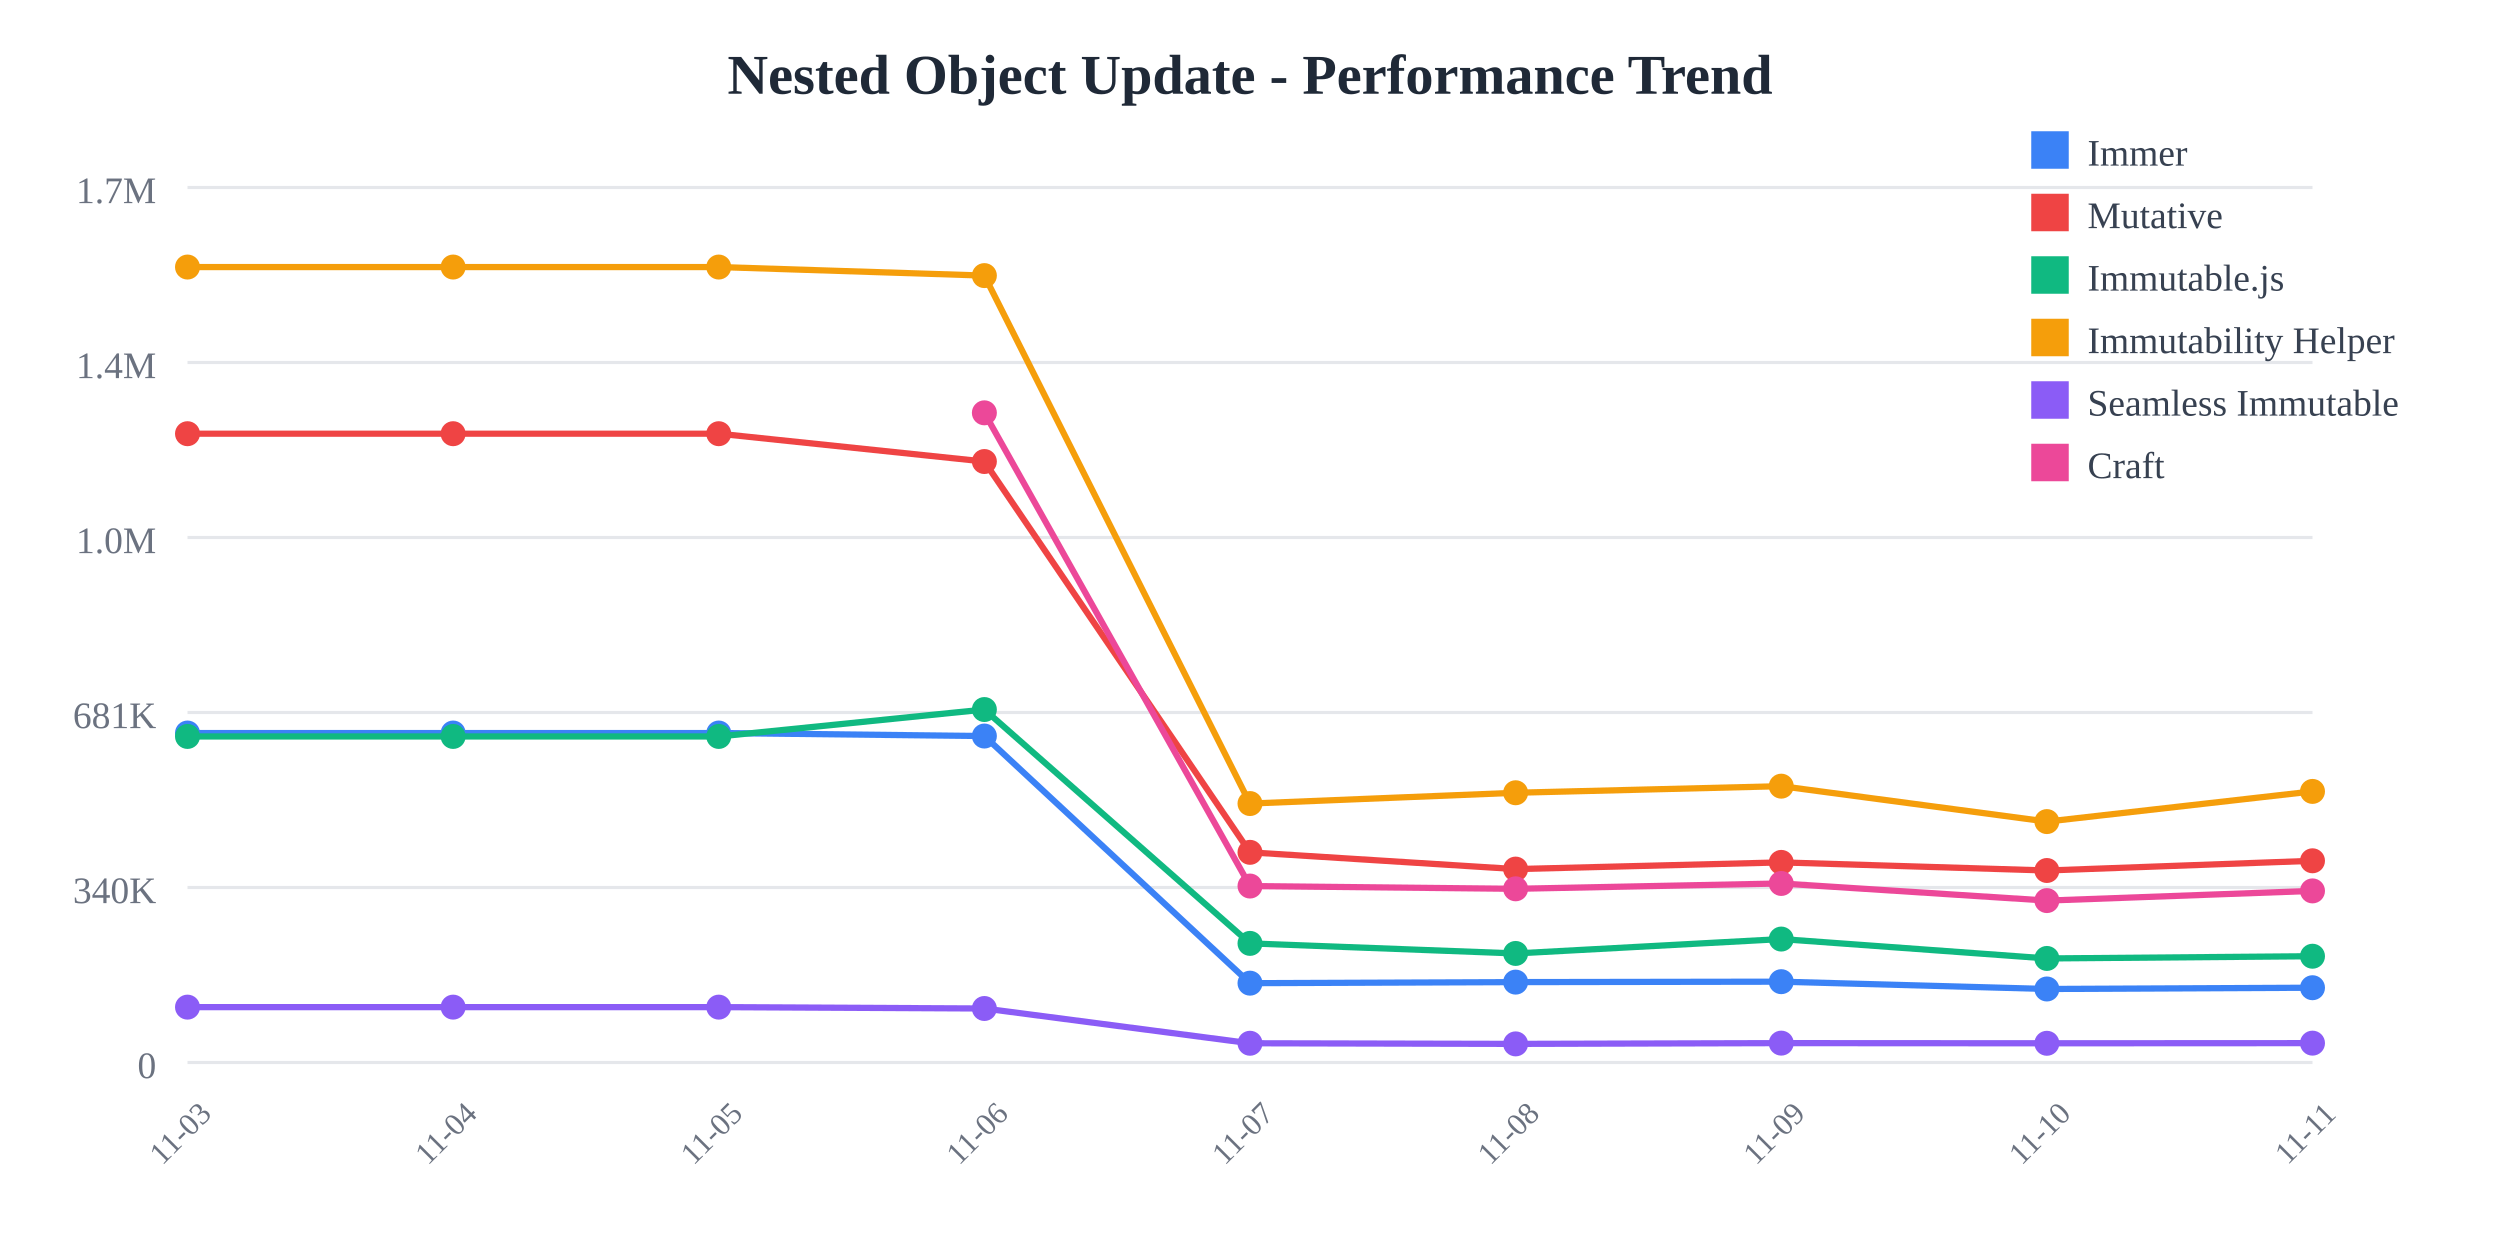
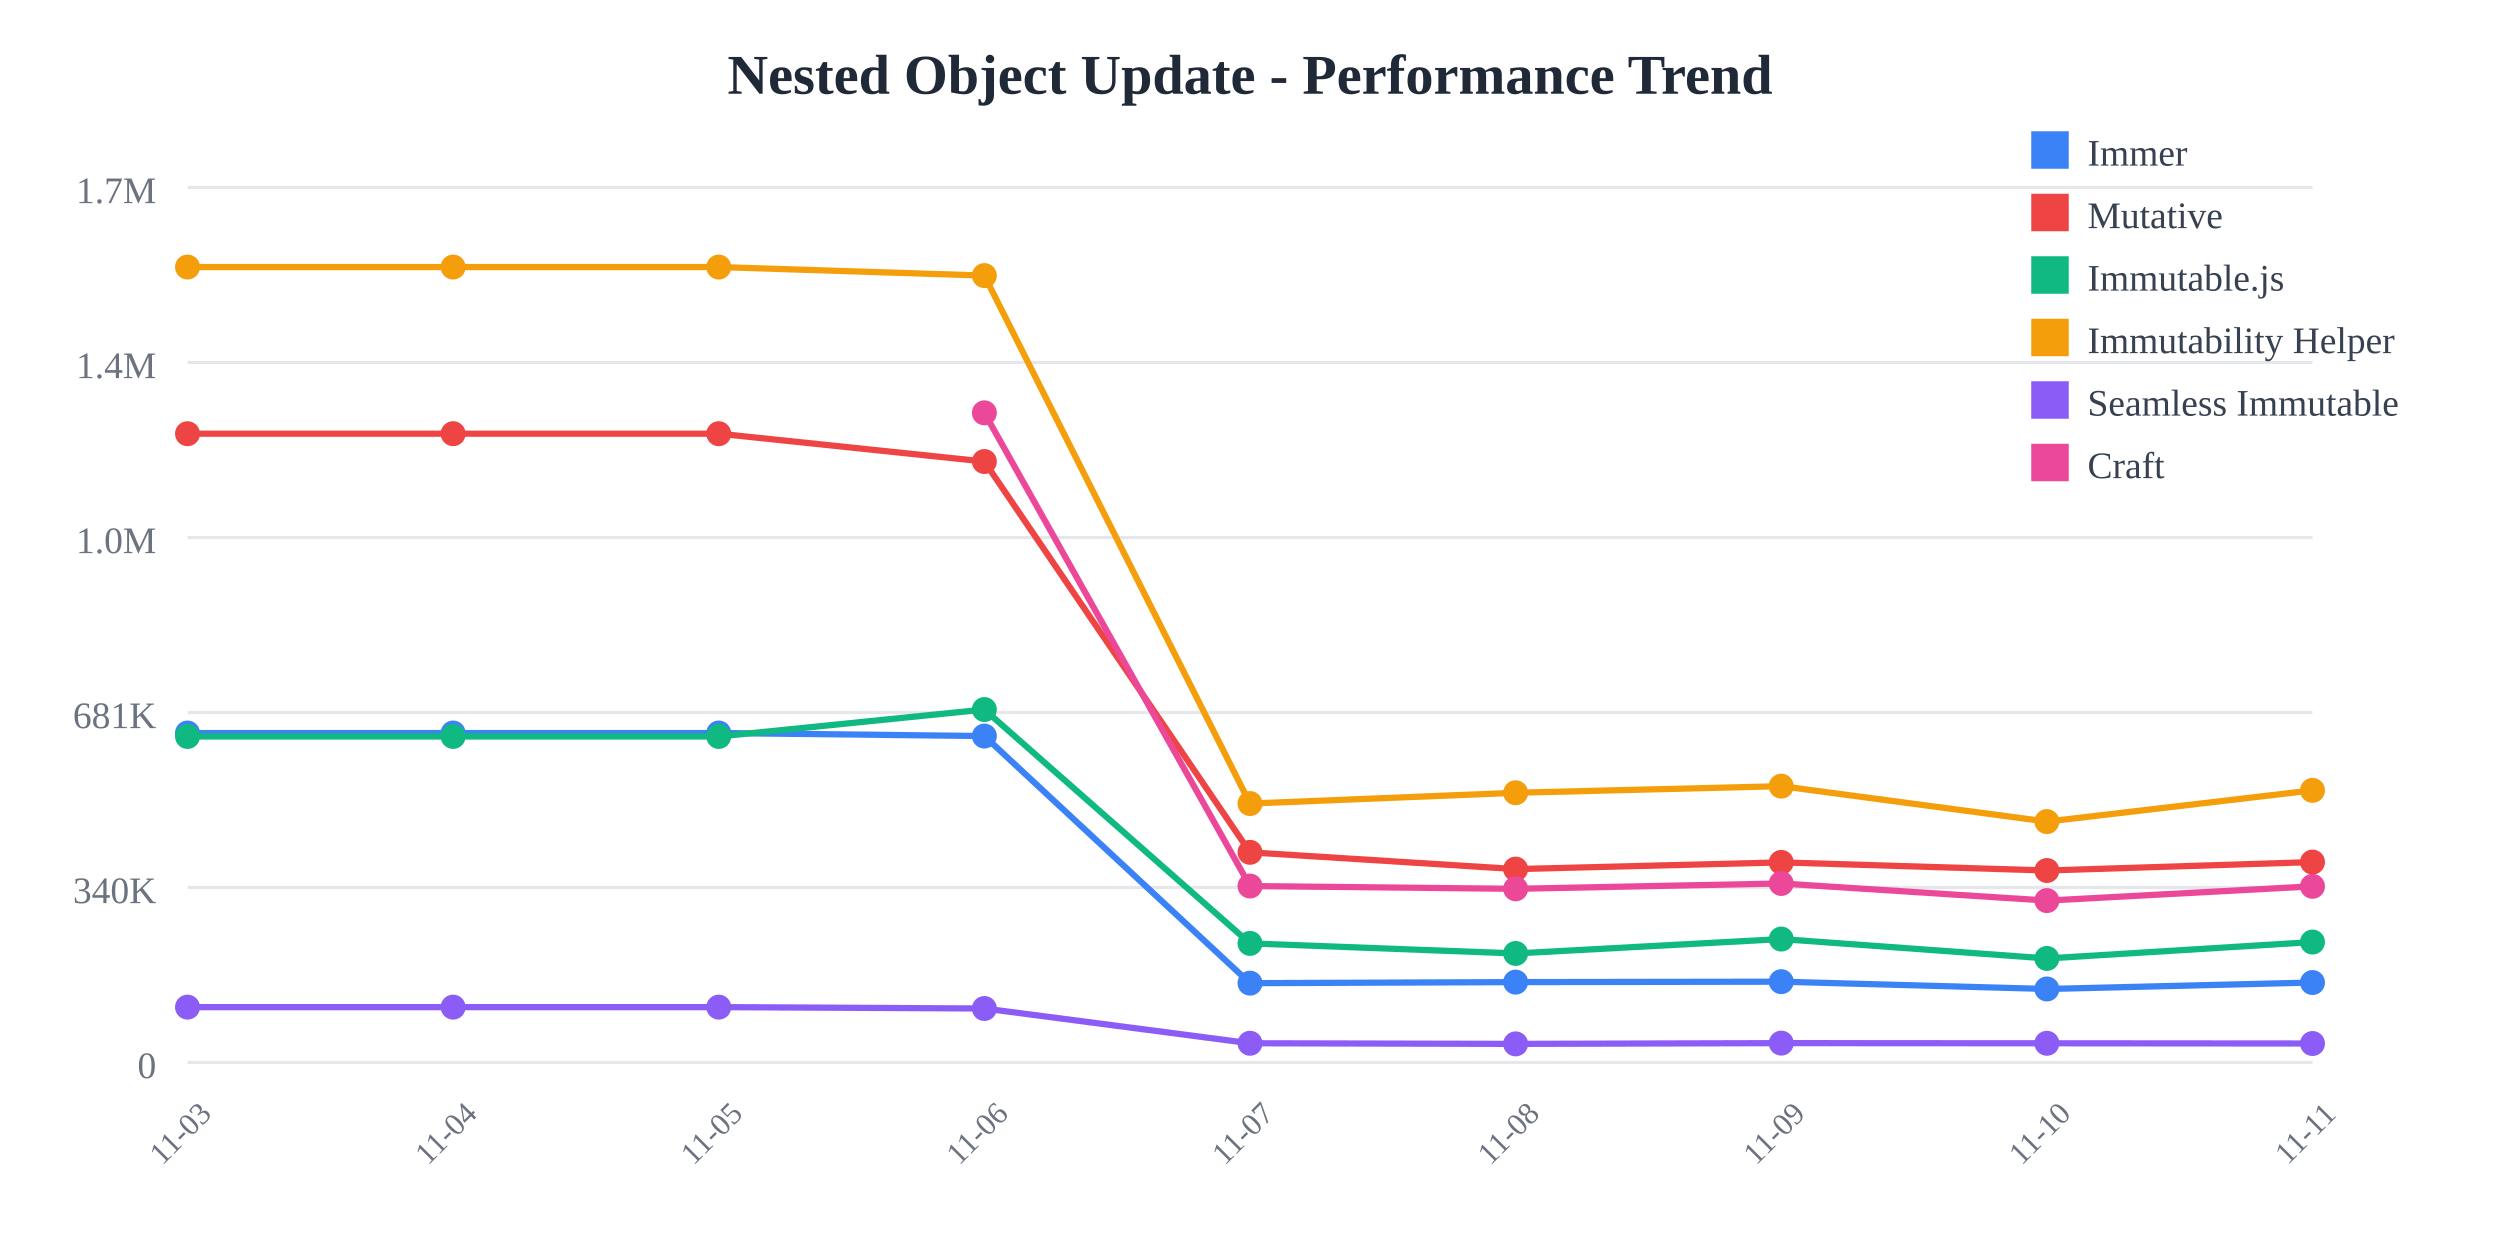
<svg xmlns="http://www.w3.org/2000/svg" width="800" height="400">
  <rect width="800" height="400" fill="white" />
  <text x="400" y="30" text-anchor="middle" font-size="18" font-weight="bold" fill="#1f2937">
    Nested Object Update - Performance Trend
  </text>
  <line x1="60" y1="60" x2="740" y2="60" stroke="#e5e7eb" stroke-width="1" />
  <text x="50" y="65" text-anchor="end" font-size="12" fill="#6b7280">
    1.7M
  </text>
  <line x1="60" y1="116" x2="740" y2="116" stroke="#e5e7eb" stroke-width="1" />
  <text x="50" y="121" text-anchor="end" font-size="12" fill="#6b7280">
    1.4M
  </text>
  <line x1="60" y1="172" x2="740" y2="172" stroke="#e5e7eb" stroke-width="1" />
  <text x="50" y="177" text-anchor="end" font-size="12" fill="#6b7280">
    1.0M
  </text>
  <line x1="60" y1="228" x2="740" y2="228" stroke="#e5e7eb" stroke-width="1" />
  <text x="50" y="233" text-anchor="end" font-size="12" fill="#6b7280">
    681K
  </text>
  <line x1="60" y1="284" x2="740" y2="284" stroke="#e5e7eb" stroke-width="1" />
  <text x="50" y="289" text-anchor="end" font-size="12" fill="#6b7280">
    340K
  </text>
  <line x1="60" y1="340" x2="740" y2="340" stroke="#e5e7eb" stroke-width="1" />
  <text x="50" y="345" text-anchor="end" font-size="12" fill="#6b7280">
    0
  </text>
  <text x="60" y="365" text-anchor="middle" font-size="10" fill="#6b7280" transform="rotate(-45, 60, 365)">
    11-03
  </text>
  <text x="145" y="365" text-anchor="middle" font-size="10" fill="#6b7280" transform="rotate(-45, 145, 365)">
    11-04
  </text>
  <text x="230" y="365" text-anchor="middle" font-size="10" fill="#6b7280" transform="rotate(-45, 230, 365)">
    11-05
  </text>
  <text x="315" y="365" text-anchor="middle" font-size="10" fill="#6b7280" transform="rotate(-45, 315, 365)">
    11-06
  </text>
  <text x="400" y="365" text-anchor="middle" font-size="10" fill="#6b7280" transform="rotate(-45, 400, 365)">
    11-07
  </text>
  <text x="485" y="365" text-anchor="middle" font-size="10" fill="#6b7280" transform="rotate(-45, 485, 365)">
    11-08
  </text>
  <text x="570" y="365" text-anchor="middle" font-size="10" fill="#6b7280" transform="rotate(-45, 570, 365)">
    11-09
  </text>
  <text x="655" y="365" text-anchor="middle" font-size="10" fill="#6b7280" transform="rotate(-45, 655, 365)">
    11-10
  </text>
  <text x="740" y="365" text-anchor="middle" font-size="10" fill="#6b7280" transform="rotate(-45, 740, 365)">
    11-11
  </text>
-   <polyline points="60,234.569 145,234.569 230,234.569 315,235.532 400,314.612 485,314.276 570,314.136 655,316.476 740,316.07" fill="none" stroke="#3b82f6" stroke-width="2" />
+   <polyline points="60,234.569 145,234.569 230,234.569 315,235.532 400,314.612 485,314.276 570,314.136 655,316.476 740,314.409" fill="none" stroke="#3b82f6" stroke-width="2" />
  <circle cx="60" cy="234.569" r="4" fill="#3b82f6" />
  <circle cx="145" cy="234.569" r="4" fill="#3b82f6" />
  <circle cx="230" cy="234.569" r="4" fill="#3b82f6" />
  <circle cx="315" cy="235.532" r="4" fill="#3b82f6" />
  <circle cx="400" cy="314.612" r="4" fill="#3b82f6" />
  <circle cx="485" cy="314.276" r="4" fill="#3b82f6" />
  <circle cx="570" cy="314.136" r="4" fill="#3b82f6" />
  <circle cx="655" cy="316.476" r="4" fill="#3b82f6" />
-   <circle cx="740" cy="316.07" r="4" fill="#3b82f6" />
-   <polyline points="60,138.784 145,138.784 230,138.784 315,147.689 400,272.747 485,278.109 570,275.964 655,278.56 740,275.453" fill="none" stroke="#ef4444" stroke-width="2" />
+   <circle cx="740" cy="314.409" r="4" fill="#3b82f6" />
+   <polyline points="60,138.784 145,138.784 230,138.784 315,147.689 400,272.747 485,278.109 570,275.964 655,278.56 740,275.865" fill="none" stroke="#ef4444" stroke-width="2" />
  <circle cx="60" cy="138.784" r="4" fill="#ef4444" />
  <circle cx="145" cy="138.784" r="4" fill="#ef4444" />
  <circle cx="230" cy="138.784" r="4" fill="#ef4444" />
  <circle cx="315" cy="147.689" r="4" fill="#ef4444" />
  <circle cx="400" cy="272.747" r="4" fill="#ef4444" />
  <circle cx="485" cy="278.109" r="4" fill="#ef4444" />
  <circle cx="570" cy="275.964" r="4" fill="#ef4444" />
  <circle cx="655" cy="278.56" r="4" fill="#ef4444" />
-   <circle cx="740" cy="275.453" r="4" fill="#ef4444" />
-   <polyline points="60,235.663 145,235.663 230,235.663 315,227.051 400,301.884 485,305.105 570,300.5 655,306.702 740,305.993" fill="none" stroke="#10b981" stroke-width="2" />
+   <circle cx="740" cy="275.865" r="4" fill="#ef4444" />
+   <polyline points="60,235.663 145,235.663 230,235.663 315,227.051 400,301.884 485,305.105 570,300.5 655,306.702 740,301.458" fill="none" stroke="#10b981" stroke-width="2" />
  <circle cx="60" cy="235.663" r="4" fill="#10b981" />
  <circle cx="145" cy="235.663" r="4" fill="#10b981" />
  <circle cx="230" cy="235.663" r="4" fill="#10b981" />
  <circle cx="315" cy="227.051" r="4" fill="#10b981" />
  <circle cx="400" cy="301.884" r="4" fill="#10b981" />
  <circle cx="485" cy="305.105" r="4" fill="#10b981" />
  <circle cx="570" cy="300.5" r="4" fill="#10b981" />
  <circle cx="655" cy="306.702" r="4" fill="#10b981" />
-   <circle cx="740" cy="305.993" r="4" fill="#10b981" />
-   <polyline points="60,85.455 145,85.455 230,85.455 315,88.191 400,257.135 485,253.682 570,251.572 655,262.908 740,253.252" fill="none" stroke="#f59e0b" stroke-width="2" />
+   <circle cx="740" cy="301.458" r="4" fill="#10b981" />
+   <polyline points="60,85.455 145,85.455 230,85.455 315,88.191 400,257.135 485,253.682 570,251.572 655,262.908 740,252.92" fill="none" stroke="#f59e0b" stroke-width="2" />
  <circle cx="60" cy="85.455" r="4" fill="#f59e0b" />
  <circle cx="145" cy="85.455" r="4" fill="#f59e0b" />
  <circle cx="230" cy="85.455" r="4" fill="#f59e0b" />
  <circle cx="315" cy="88.191" r="4" fill="#f59e0b" />
  <circle cx="400" cy="257.135" r="4" fill="#f59e0b" />
  <circle cx="485" cy="253.682" r="4" fill="#f59e0b" />
  <circle cx="570" cy="251.572" r="4" fill="#f59e0b" />
  <circle cx="655" cy="262.908" r="4" fill="#f59e0b" />
-   <circle cx="740" cy="253.252" r="4" fill="#f59e0b" />
-   <polyline points="60,322.281 145,322.281 230,322.281 315,322.72 400,333.842 485,334.044 570,333.801 655,333.853 740,333.806" fill="none" stroke="#8b5cf6" stroke-width="2" />
+   <circle cx="740" cy="252.92" r="4" fill="#f59e0b" />
+   <polyline points="60,322.281 145,322.281 230,322.281 315,322.72 400,333.842 485,334.044 570,333.801 655,333.853 740,333.923" fill="none" stroke="#8b5cf6" stroke-width="2" />
  <circle cx="60" cy="322.281" r="4" fill="#8b5cf6" />
  <circle cx="145" cy="322.281" r="4" fill="#8b5cf6" />
  <circle cx="230" cy="322.281" r="4" fill="#8b5cf6" />
  <circle cx="315" cy="322.72" r="4" fill="#8b5cf6" />
  <circle cx="400" cy="333.842" r="4" fill="#8b5cf6" />
  <circle cx="485" cy="334.044" r="4" fill="#8b5cf6" />
  <circle cx="570" cy="333.801" r="4" fill="#8b5cf6" />
  <circle cx="655" cy="333.853" r="4" fill="#8b5cf6" />
-   <circle cx="740" cy="333.806" r="4" fill="#8b5cf6" />
-   <polyline points="315,132.105 400,283.534 485,284.42 570,282.709 655,288.187 740,285.088" fill="none" stroke="#ec4899" stroke-width="2" />
+   <circle cx="740" cy="333.923" r="4" fill="#8b5cf6" />
+   <polyline points="315,132.105 400,283.534 485,284.42 570,282.709 655,288.187 740,283.625" fill="none" stroke="#ec4899" stroke-width="2" />
  <circle cx="315" cy="132.105" r="4" fill="#ec4899" />
  <circle cx="400" cy="283.534" r="4" fill="#ec4899" />
  <circle cx="485" cy="284.42" r="4" fill="#ec4899" />
  <circle cx="570" cy="282.709" r="4" fill="#ec4899" />
  <circle cx="655" cy="288.187" r="4" fill="#ec4899" />
-   <circle cx="740" cy="285.088" r="4" fill="#ec4899" />
+   <circle cx="740" cy="283.625" r="4" fill="#ec4899" />
  <rect x="650" y="42" width="12" height="12" fill="#3b82f6" />
  <text x="668" y="53" font-size="12" fill="#374151">Immer</text>
  <rect x="650" y="62" width="12" height="12" fill="#ef4444" />
  <text x="668" y="73" font-size="12" fill="#374151">Mutative</text>
  <rect x="650" y="82" width="12" height="12" fill="#10b981" />
  <text x="668" y="93" font-size="12" fill="#374151">Immutable.js</text>
  <rect x="650" y="102" width="12" height="12" fill="#f59e0b" />
  <text x="668" y="113" font-size="12" fill="#374151">Immutability Helper</text>
  <rect x="650" y="122" width="12" height="12" fill="#8b5cf6" />
  <text x="668" y="133" font-size="12" fill="#374151">Seamless Immutable</text>
  <rect x="650" y="142" width="12" height="12" fill="#ec4899" />
  <text x="668" y="153" font-size="12" fill="#374151">Craft</text>
</svg>
